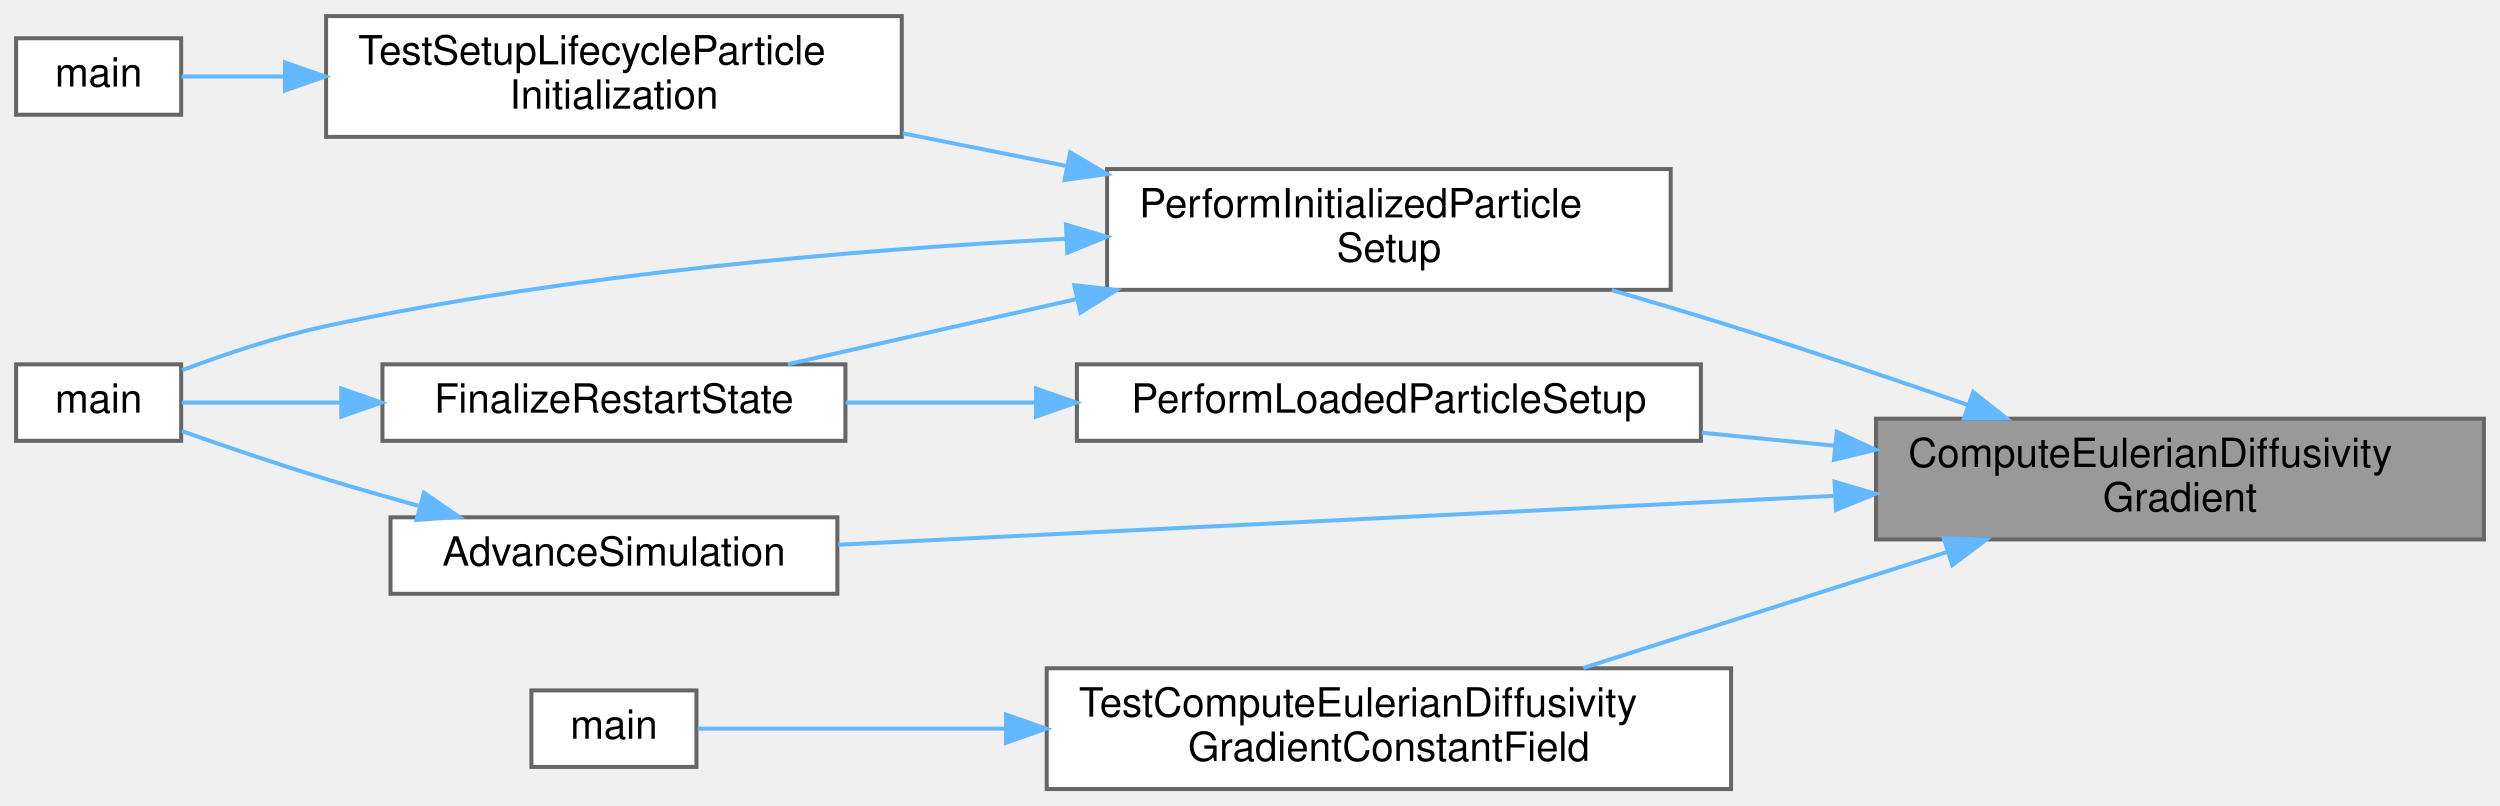
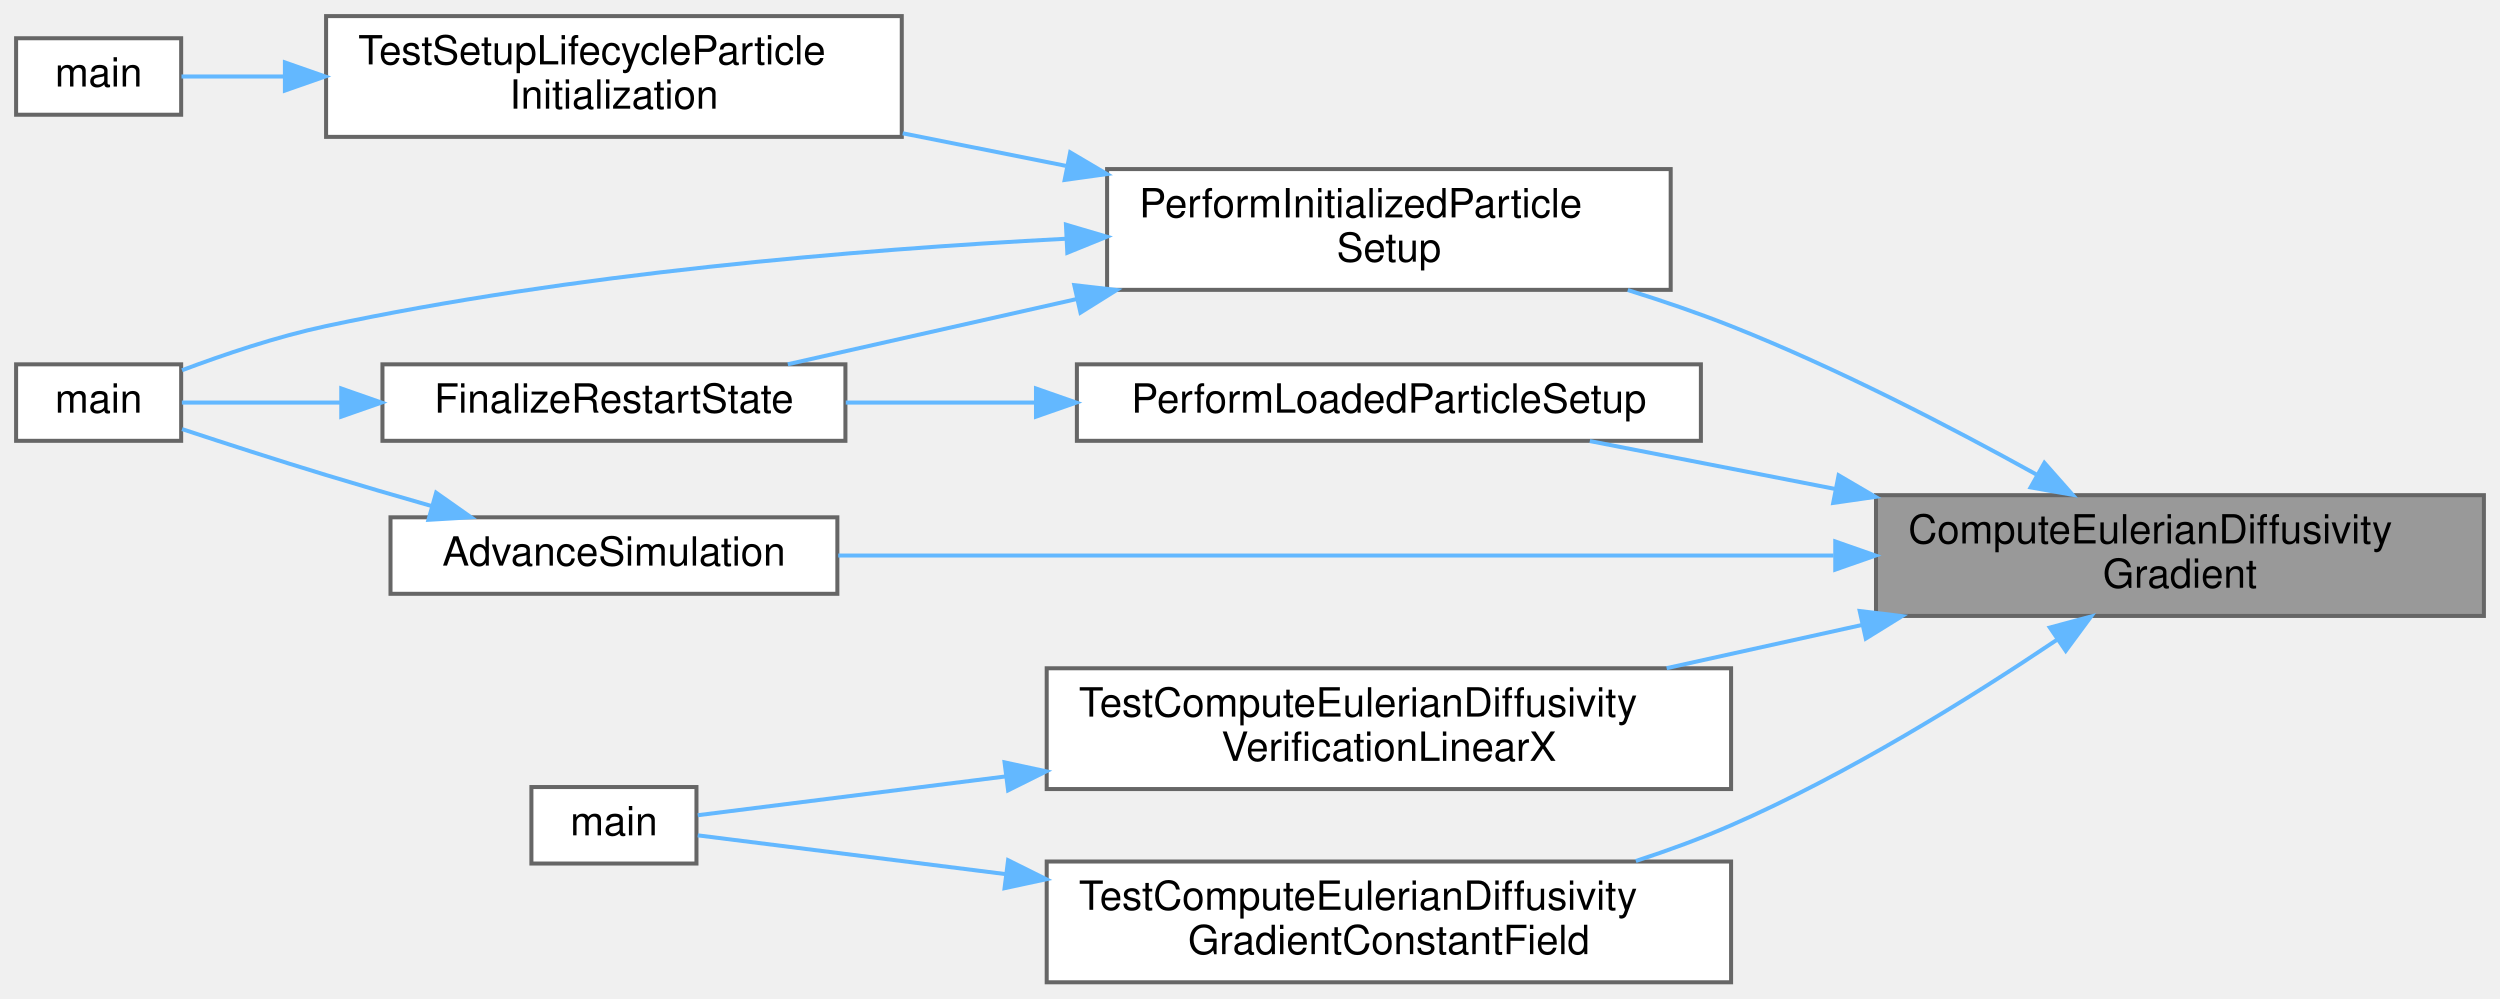
- <svg xmlns="http://www.w3.org/2000/svg" xmlns:xlink="http://www.w3.org/1999/xlink" width="621pt" height="200pt" viewBox="0.00 0.00 621.00 200.00">
-   <g id="graph0" class="graph" transform="scale(1 1) rotate(0) translate(4 196)">
+ <svg xmlns="http://www.w3.org/2000/svg" xmlns:xlink="http://www.w3.org/1999/xlink" width="621pt" height="248pt" viewBox="0.00 0.00 621.00 248.00">
+   <g id="graph0" class="graph" transform="scale(1 1) rotate(0) translate(4 244)">
    <g id="Node000001" class="node">
      <g id="a_Node000001">
        <a xlink:title="Computes the Eulerian gradient of the effective diffusivity field.">
-           <polygon fill="#999999" stroke="#666666" points="613,-92 462,-92 462,-62 613,-62 613,-92" />
-           <text text-anchor="start" x="470" y="-80" font-family="Helvetica,sans-Serif" font-size="10.00">ComputeEulerianDiffusivity</text>
-           <text text-anchor="middle" x="537.5" y="-69" font-family="Helvetica,sans-Serif" font-size="10.00">Gradient</text>
+           <polygon fill="#999999" stroke="#666666" points="613,-121 462,-121 462,-91 613,-91 613,-121" />
+           <text text-anchor="start" x="470" y="-109" font-family="Helvetica,sans-Serif" font-size="10.00">ComputeEulerianDiffusivity</text>
+           <text text-anchor="middle" x="537.5" y="-98" font-family="Helvetica,sans-Serif" font-size="10.00">Gradient</text>
        </a>
      </g>
    </g>
    <g id="Node000002" class="node">
      <g id="a_Node000002">
        <a xlink:href="runloop_8c.html#a5cfb2f783604af7f20171d19f969d5d3" target="_top" xlink:title="Executes the main time-marching loop for the particle simulation.">
-           <polygon fill="white" stroke="#666666" points="204,-67.5 93,-67.5 93,-48.5 204,-48.5 204,-67.5" />
-           <text text-anchor="middle" x="148.5" y="-55.5" font-family="Helvetica,sans-Serif" font-size="10.00">AdvanceSimulation</text>
+           <polygon fill="white" stroke="#666666" points="204,-115.5 93,-115.5 93,-96.5 204,-96.5 204,-115.5" />
+           <text text-anchor="middle" x="148.5" y="-103.5" font-family="Helvetica,sans-Serif" font-size="10.00">AdvanceSimulation</text>
        </a>
      </g>
    </g>
    <g id="edge1_Node000001_Node000002" class="edge">
      <g id="a_edge1_Node000001_Node000002">
        <a xlink:title=" ">
-           <path fill="none" stroke="#63b8ff" d="M451.48,-72.83C376.21,-69.13 268.59,-63.85 204.22,-60.69" />
-           <polygon fill="#63b8ff" stroke="#63b8ff" points="451.72,-76.34 461.88,-73.34 452.07,-69.35 451.72,-76.34" />
+           <path fill="none" stroke="#63b8ff" d="M451.48,-106C376.21,-106 268.59,-106 204.22,-106" />
+           <polygon fill="#63b8ff" stroke="#63b8ff" points="451.88,-109.5 461.88,-106 451.88,-102.5 451.88,-109.5" />
        </a>
      </g>
    </g>
    <g id="Node000004" class="node">
      <g id="a_Node000004">
        <a xlink:href="runloop_8c.html#aa5b3c3a0cd447931b47a01267c36acdd" target="_top" xlink:title="Finalizes the simulation setup at t=0, ensuring a consistent state before time marching.">
-           <polygon fill="white" stroke="#666666" points="411,-154 271,-154 271,-124 411,-124 411,-154" />
-           <text text-anchor="start" x="279" y="-142" font-family="Helvetica,sans-Serif" font-size="10.00">PerformInitializedParticle</text>
-           <text text-anchor="middle" x="341" y="-131" font-family="Helvetica,sans-Serif" font-size="10.00">Setup</text>
+           <polygon fill="white" stroke="#666666" points="411,-202 271,-202 271,-172 411,-172 411,-202" />
+           <text text-anchor="start" x="279" y="-190" font-family="Helvetica,sans-Serif" font-size="10.00">PerformInitializedParticle</text>
+           <text text-anchor="middle" x="341" y="-179" font-family="Helvetica,sans-Serif" font-size="10.00">Setup</text>
        </a>
      </g>
    </g>
    <g id="edge3_Node000001_Node000004" class="edge">
      <g id="a_edge3_Node000001_Node000004">
        <a xlink:title=" ">
-           <path fill="none" stroke="#63b8ff" d="M484.75,-95.43C466.28,-101.84 445.27,-108.94 426,-115 416.45,-118 406.24,-121.05 396.35,-123.93" />
-           <polygon fill="#63b8ff" stroke="#63b8ff" points="486.14,-98.65 494.43,-92.05 483.84,-92.04 486.14,-98.65" />
+           <path fill="none" stroke="#63b8ff" d="M501.83,-126.14C480.46,-137.98 452.22,-152.61 426,-163 417.82,-166.24 409.04,-169.24 400.34,-171.95" />
+           <polygon fill="#63b8ff" stroke="#63b8ff" points="503.83,-129.03 510.84,-121.09 500.4,-122.93 503.83,-129.03" />
        </a>
      </g>
    </g>
    <g id="Node000008" class="node">
      <g id="a_Node000008">
        <a xlink:href="runloop_8c.html#ad8038ca2fcc4f0534e04d144c4ffbbef" target="_top" xlink:title="Finalizes the simulation state after particle and fluid data have been loaded from a restart.">
-           <polygon fill="white" stroke="#666666" points="418.5,-105.5 263.5,-105.5 263.5,-86.5 418.5,-86.5 418.5,-105.5" />
-           <text text-anchor="middle" x="341" y="-93.5" font-family="Helvetica,sans-Serif" font-size="10.00">PerformLoadedParticleSetup</text>
+           <polygon fill="white" stroke="#666666" points="418.5,-153.5 263.5,-153.5 263.5,-134.5 418.5,-134.5 418.5,-153.5" />
+           <text text-anchor="middle" x="341" y="-141.5" font-family="Helvetica,sans-Serif" font-size="10.00">PerformLoadedParticleSetup</text>
        </a>
      </g>
    </g>
    <g id="edge9_Node000001_Node000008" class="edge">
      <g id="a_edge9_Node000001_Node000008">
        <a xlink:title=" ">
-           <path fill="none" stroke="#63b8ff" d="M451.82,-85.27C440.81,-86.35 429.57,-87.45 418.7,-88.51" />
-           <polygon fill="#63b8ff" stroke="#63b8ff" points="452.25,-88.75 461.86,-84.29 451.56,-81.78 452.25,-88.75" />
+           <path fill="none" stroke="#63b8ff" d="M452.01,-122.51C431.13,-126.59 409.45,-130.82 390.91,-134.44" />
+           <polygon fill="#63b8ff" stroke="#63b8ff" points="452.71,-125.94 461.86,-120.58 451.37,-119.07 452.71,-125.94" />
        </a>
      </g>
    </g>
    <g id="Node000009" class="node">
      <g id="a_Node000009">
        <a xlink:href="test__poisson__rhs_8c.html#aff7f895cdaa67b4382668d3efbb98dbc" target="_top" xlink:title="Tests diffusivity-gradient computation on a constant field.">
          <polygon fill="white" stroke="#666666" points="426,-30 256,-30 256,0 426,0 426,-30" />
          <text text-anchor="start" x="264" y="-18" font-family="Helvetica,sans-Serif" font-size="10.00">TestComputeEulerianDiffusivity</text>
          <text text-anchor="middle" x="341" y="-7" font-family="Helvetica,sans-Serif" font-size="10.00">GradientConstantField</text>
        </a>
      </g>
    </g>
    <g id="edge11_Node000001_Node000009" class="edge">
      <g id="a_edge11_Node000001_Node000009">
        <a xlink:title=" ">
-           <path fill="none" stroke="#63b8ff" d="M479.53,-58.84C450.86,-49.7 416.52,-38.75 389.32,-30.09" />
-           <polygon fill="#63b8ff" stroke="#63b8ff" points="478.83,-62.29 489.42,-61.99 480.95,-55.62 478.83,-62.29" />
+           <path fill="none" stroke="#63b8ff" d="M507.02,-85.13C485.4,-70.6 454.91,-51.62 426,-39 418.49,-35.72 410.42,-32.76 402.34,-30.13" />
+           <polygon fill="#63b8ff" stroke="#63b8ff" points="505.18,-88.12 515.42,-90.86 509.13,-82.33 505.18,-88.12" />
+         </a>
+       </g>
+     </g>
+     <g id="Node000011" class="node">
+       <g id="a_Node000011">
+         <a xlink:href="test__poisson__rhs_8c.html#aae83e23ae843cc4be38fd6311297c062" target="_top" xlink:title="Tests verification-driven linear diffusivity override and its gradient.">
+           <polygon fill="white" stroke="#666666" points="426,-78 256,-78 256,-48 426,-48 426,-78" />
+           <text text-anchor="start" x="264" y="-66" font-family="Helvetica,sans-Serif" font-size="10.00">TestComputeEulerianDiffusivity</text>
+           <text text-anchor="middle" x="341" y="-55" font-family="Helvetica,sans-Serif" font-size="10.00">VerificationLinearX</text>
+         </a>
+       </g>
+     </g>
+     <g id="edge13_Node000001_Node000011" class="edge">
+       <g id="a_edge13_Node000001_Node000011">
+         <a xlink:title=" ">
+           <path fill="none" stroke="#63b8ff" d="M458.57,-88.77C442.49,-85.22 425.68,-81.5 409.99,-78.03" />
+           <polygon fill="#63b8ff" stroke="#63b8ff" points="457.95,-92.22 468.47,-90.96 459.46,-85.38 457.95,-92.22" />
        </a>
      </g>
    </g>
    <g id="Node000003" class="node">
      <g id="a_Node000003">
        <a xlink:href="simulator_8c.html#a3c04138a5bfe5d72780bb7e82a18e627" target="_top" xlink:title="Entry point for the solver executable.">
-           <polygon fill="white" stroke="#666666" points="41,-105.5 0,-105.5 0,-86.5 41,-86.5 41,-105.5" />
-           <text text-anchor="middle" x="20.5" y="-93.5" font-family="Helvetica,sans-Serif" font-size="10.00">main</text>
+           <polygon fill="white" stroke="#666666" points="41,-153.5 0,-153.5 0,-134.5 41,-134.5 41,-153.5" />
+           <text text-anchor="middle" x="20.5" y="-141.5" font-family="Helvetica,sans-Serif" font-size="10.00">main</text>
        </a>
      </g>
    </g>
    <g id="edge2_Node000002_Node000003" class="edge">
      <g id="a_edge2_Node000002_Node000003">
        <a xlink:title=" ">
-           <path fill="none" stroke="#63b8ff" d="M100.3,-70.25C92.49,-72.41 84.5,-74.71 77,-77 65.02,-80.66 51.74,-85.19 41.17,-88.91" />
-           <polygon fill="#63b8ff" stroke="#63b8ff" points="101.32,-73.6 110.05,-67.6 99.48,-66.85 101.32,-73.6" />
+           <path fill="none" stroke="#63b8ff" d="M103.33,-118.26C94.59,-120.76 85.49,-123.42 77,-126 65.08,-129.62 51.8,-133.92 41.22,-137.41" />
+           <polygon fill="#63b8ff" stroke="#63b8ff" points="104.34,-121.61 113,-115.51 102.43,-114.88 104.34,-121.61" />
        </a>
      </g>
    </g>
    <g id="edge6_Node000004_Node000003" class="edge">
      <g id="a_edge6_Node000004_Node000003">
        <a xlink:title=" ">
-           <path fill="none" stroke="#63b8ff" d="M260.66,-136.69C208.09,-133.96 137.85,-128 77,-115 64.85,-112.4 51.67,-107.97 41.21,-104.03" />
-           <polygon fill="#63b8ff" stroke="#63b8ff" points="260.78,-140.2 270.94,-137.2 261.12,-133.21 260.78,-140.2" />
+           <path fill="none" stroke="#63b8ff" d="M260.66,-184.69C208.09,-181.96 137.85,-176 77,-163 64.85,-160.4 51.67,-155.97 41.21,-152.03" />
+           <polygon fill="#63b8ff" stroke="#63b8ff" points="260.78,-188.2 270.94,-185.2 261.12,-181.21 260.78,-188.2" />
        </a>
      </g>
    </g>
    <g id="Node000005" class="node">
      <g id="a_Node000005">
        <a xlink:href="runloop_8c.html#a7bc2bae7b01f179706b367c8637534c2" target="_top" xlink:title="Performs post-load/post-init consistency checks for a restarted simulation.">
-           <polygon fill="white" stroke="#666666" points="206,-105.5 91,-105.5 91,-86.5 206,-86.5 206,-105.5" />
-           <text text-anchor="middle" x="148.5" y="-93.5" font-family="Helvetica,sans-Serif" font-size="10.00">FinalizeRestartState</text>
+           <polygon fill="white" stroke="#666666" points="206,-153.5 91,-153.5 91,-134.5 206,-134.5 206,-153.5" />
+           <text text-anchor="middle" x="148.5" y="-141.5" font-family="Helvetica,sans-Serif" font-size="10.00">FinalizeRestartState</text>
        </a>
      </g>
    </g>
    <g id="edge4_Node000004_Node000005" class="edge">
      <g id="a_edge4_Node000004_Node000005">
        <a xlink:title=" ">
-           <path fill="none" stroke="#63b8ff" d="M263.38,-121.7C238.92,-116.18 212.76,-110.28 191.69,-105.52" />
-           <polygon fill="#63b8ff" stroke="#63b8ff" points="262.85,-125.17 273.37,-123.96 264.39,-118.34 262.85,-125.17" />
+           <path fill="none" stroke="#63b8ff" d="M263.38,-169.7C238.92,-164.18 212.76,-158.28 191.69,-153.52" />
+           <polygon fill="#63b8ff" stroke="#63b8ff" points="262.85,-173.17 273.37,-171.96 264.39,-166.34 262.85,-173.17" />
        </a>
      </g>
    </g>
    <g id="Node000006" class="node">
      <g id="a_Node000006">
        <a xlink:href="test__setup__lifecycle_8c.html#add314563505cfe38b11e68729da858d0" target="_top" xlink:title="Tests particle-swarm initialization and deterministic settlement on a tiny fully initialized case.">
-           <polygon fill="white" stroke="#666666" points="220,-192 77,-192 77,-162 220,-162 220,-192" />
-           <text text-anchor="start" x="85" y="-180" font-family="Helvetica,sans-Serif" font-size="10.00">TestSetupLifecycleParticle</text>
-           <text text-anchor="middle" x="148.5" y="-169" font-family="Helvetica,sans-Serif" font-size="10.00">Initialization</text>
+           <polygon fill="white" stroke="#666666" points="220,-240 77,-240 77,-210 220,-210 220,-240" />
+           <text text-anchor="start" x="85" y="-228" font-family="Helvetica,sans-Serif" font-size="10.00">TestSetupLifecycleParticle</text>
+           <text text-anchor="middle" x="148.5" y="-217" font-family="Helvetica,sans-Serif" font-size="10.00">Initialization</text>
        </a>
      </g>
    </g>
    <g id="edge7_Node000004_Node000006" class="edge">
      <g id="a_edge7_Node000004_Node000006">
        <a xlink:title=" ">
-           <path fill="none" stroke="#63b8ff" d="M260.78,-154.8C247.33,-157.49 233.44,-160.26 220.23,-162.89" />
-           <polygon fill="#63b8ff" stroke="#63b8ff" points="261.83,-158.16 270.96,-152.77 260.46,-151.3 261.83,-158.16" />
+           <path fill="none" stroke="#63b8ff" d="M260.78,-202.8C247.33,-205.49 233.44,-208.26 220.23,-210.89" />
+           <polygon fill="#63b8ff" stroke="#63b8ff" points="261.83,-206.16 270.96,-200.77 260.46,-199.3 261.83,-206.16" />
        </a>
      </g>
    </g>
    <g id="edge5_Node000005_Node000003" class="edge">
      <g id="a_edge5_Node000005_Node000003">
        <a xlink:title=" ">
-           <path fill="none" stroke="#63b8ff" d="M80.74,-96C66.26,-96 52.05,-96 41.18,-96" />
-           <polygon fill="#63b8ff" stroke="#63b8ff" points="80.77,-99.5 90.77,-96 80.77,-92.5 80.77,-99.5" />
+           <path fill="none" stroke="#63b8ff" d="M80.74,-144C66.26,-144 52.05,-144 41.18,-144" />
+           <polygon fill="#63b8ff" stroke="#63b8ff" points="80.77,-147.5 90.77,-144 80.77,-140.5 80.77,-147.5" />
        </a>
      </g>
    </g>
    <g id="Node000007" class="node">
      <g id="a_Node000007">
        <a xlink:href="test__setup__lifecycle_8c.html#a3c04138a5bfe5d72780bb7e82a18e627" target="_top" xlink:title="Runs the unit-setup PETSc test binary.">
-           <polygon fill="white" stroke="#666666" points="41,-186.5 0,-186.5 0,-167.5 41,-167.5 41,-186.5" />
-           <text text-anchor="middle" x="20.5" y="-174.5" font-family="Helvetica,sans-Serif" font-size="10.00">main</text>
+           <polygon fill="white" stroke="#666666" points="41,-234.5 0,-234.5 0,-215.5 41,-215.5 41,-234.5" />
+           <text text-anchor="middle" x="20.5" y="-222.5" font-family="Helvetica,sans-Serif" font-size="10.00">main</text>
        </a>
      </g>
    </g>
    <g id="edge8_Node000006_Node000007" class="edge">
      <g id="a_edge8_Node000006_Node000007">
        <a xlink:title=" ">
-           <path fill="none" stroke="#63b8ff" d="M66.74,-177C57.29,-177 48.42,-177 41.08,-177" />
-           <polygon fill="#63b8ff" stroke="#63b8ff" points="66.77,-180.5 76.77,-177 66.77,-173.5 66.77,-180.5" />
+           <path fill="none" stroke="#63b8ff" d="M66.74,-225C57.29,-225 48.42,-225 41.08,-225" />
+           <polygon fill="#63b8ff" stroke="#63b8ff" points="66.77,-228.5 76.77,-225 66.77,-221.5 66.77,-228.5" />
        </a>
      </g>
    </g>
    <g id="edge10_Node000008_Node000005" class="edge">
      <g id="a_edge10_Node000008_Node000005">
        <a xlink:title=" ">
-           <path fill="none" stroke="#63b8ff" d="M252.95,-96C237.04,-96 220.82,-96 206.09,-96" />
-           <polygon fill="#63b8ff" stroke="#63b8ff" points="253.34,-99.5 263.34,-96 253.34,-92.5 253.34,-99.5" />
+           <path fill="none" stroke="#63b8ff" d="M252.95,-144C237.04,-144 220.82,-144 206.09,-144" />
+           <polygon fill="#63b8ff" stroke="#63b8ff" points="253.34,-147.5 263.34,-144 253.34,-140.5 253.34,-147.5" />
        </a>
      </g>
    </g>
    <g id="Node000010" class="node">
      <g id="a_Node000010">
        <a xlink:href="test__poisson__rhs_8c.html#a3c04138a5bfe5d72780bb7e82a18e627" target="_top" xlink:title="Runs the unit-poisson-rhs PETSc test binary.">
-           <polygon fill="white" stroke="#666666" points="169,-24.5 128,-24.5 128,-5.5 169,-5.5 169,-24.5" />
-           <text text-anchor="middle" x="148.5" y="-12.5" font-family="Helvetica,sans-Serif" font-size="10.00">main</text>
+           <polygon fill="white" stroke="#666666" points="169,-48.5 128,-48.5 128,-29.5 169,-29.5 169,-48.5" />
+           <text text-anchor="middle" x="148.5" y="-36.5" font-family="Helvetica,sans-Serif" font-size="10.00">main</text>
        </a>
      </g>
    </g>
    <g id="edge12_Node000009_Node000010" class="edge">
      <g id="a_edge12_Node000009_Node000010">
        <a xlink:title=" ">
-           <path fill="none" stroke="#63b8ff" d="M245.69,-15C216.81,-15 187.81,-15 169.32,-15" />
-           <polygon fill="#63b8ff" stroke="#63b8ff" points="245.89,-18.5 255.89,-15 245.89,-11.5 245.89,-18.5" />
+           <path fill="none" stroke="#63b8ff" d="M245.69,-26.88C216.81,-30.52 187.81,-34.17 169.32,-36.5" />
+           <polygon fill="#63b8ff" stroke="#63b8ff" points="246.41,-30.32 255.89,-25.6 245.53,-23.37 246.41,-30.32" />
+         </a>
+       </g>
+     </g>
+     <g id="edge14_Node000011_Node000010" class="edge">
+       <g id="a_edge14_Node000011_Node000010">
+         <a xlink:title=" ">
+           <path fill="none" stroke="#63b8ff" d="M245.69,-51.12C216.81,-47.48 187.81,-43.83 169.32,-41.5" />
+           <polygon fill="#63b8ff" stroke="#63b8ff" points="245.53,-54.63 255.89,-52.4 246.41,-47.68 245.53,-54.63" />
        </a>
      </g>
    </g>
  </g>
</svg>
